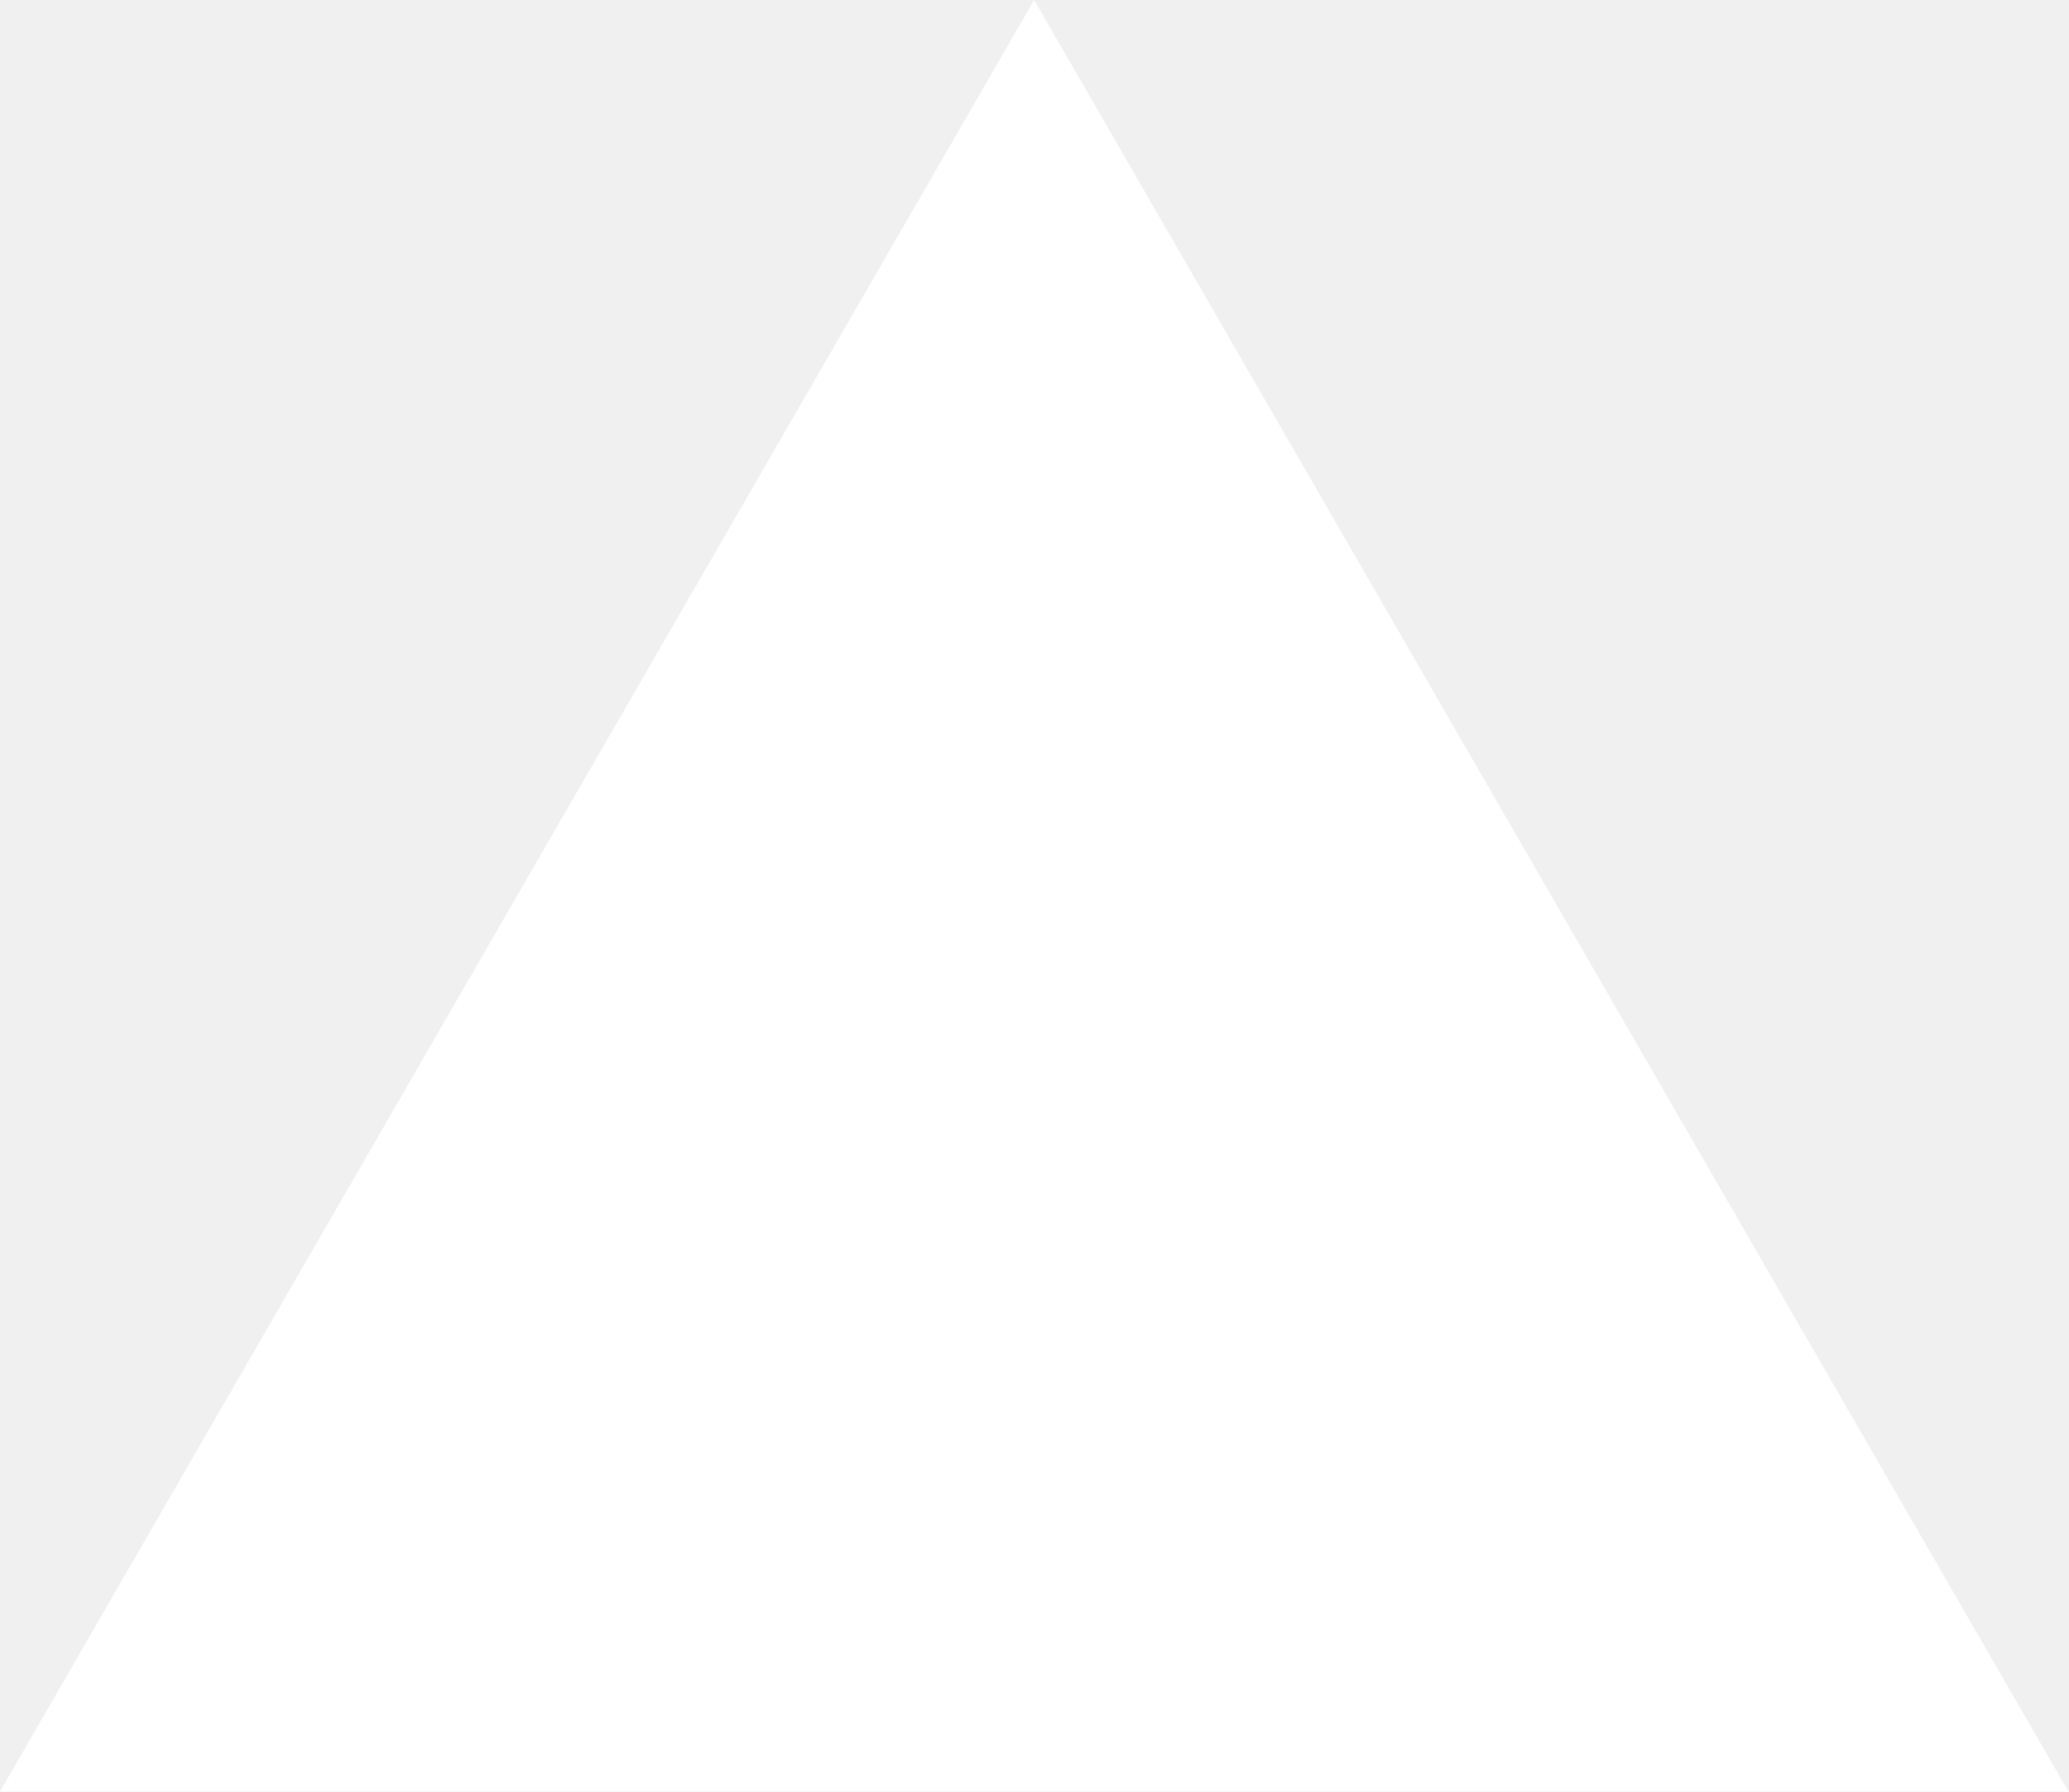
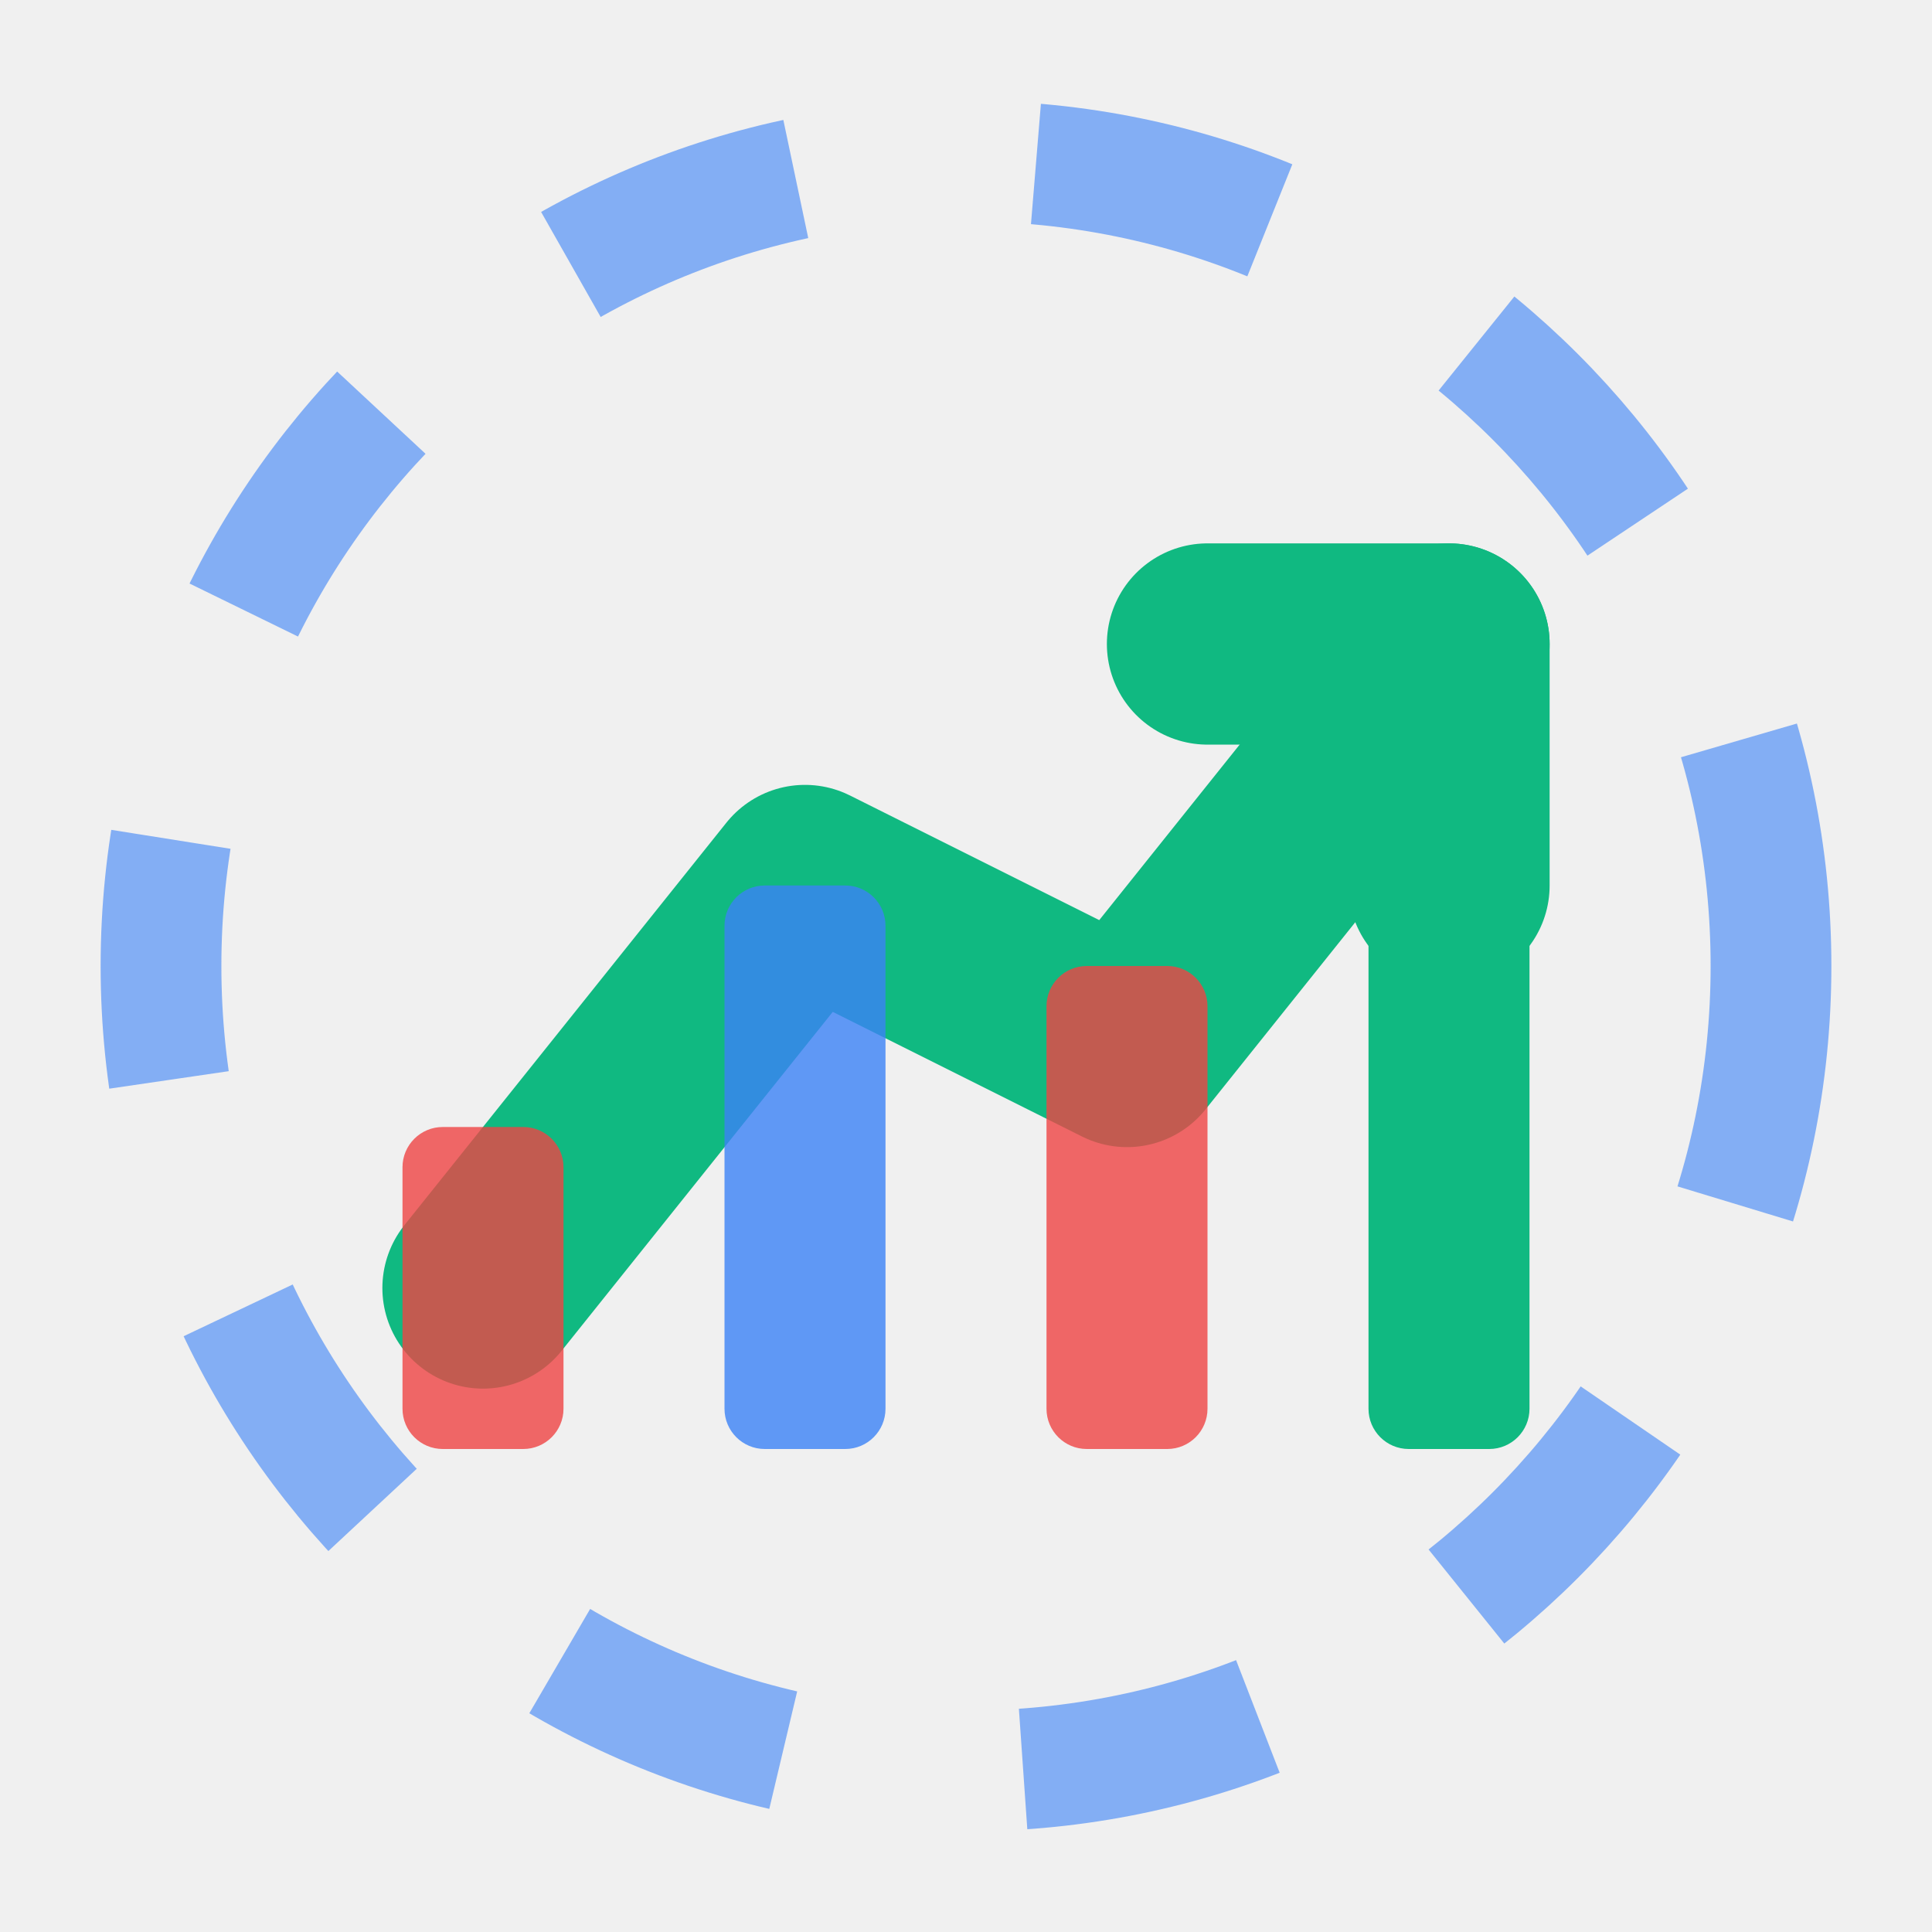
- <svg xmlns="http://www.w3.org/2000/svg" fill="none" viewBox="0 0 1155 1000">
-   <path d="m577.3 0 577.4 1000H0z" fill="#fff" />
+ <svg xmlns="http://www.w3.org/2000/svg" viewBox="0 0 24 24" width="128" height="128" fill="none">
+   <circle cx="12" cy="12" r="10" stroke="#3b82f6" stroke-width="1.5" stroke-dasharray="3 3" opacity="0.6" />
+   <path d="M6 16L10 11L14 13L18 8" stroke="#10b981" stroke-width="2.5" stroke-linecap="round" stroke-linejoin="round" />
+   <path d="M15 8H18V11" stroke="#10b981" stroke-width="2.5" stroke-linecap="round" stroke-linejoin="round" />
+   <rect x="5" y="14" width="2" height="4" rx="0.5" fill="#ef4444" opacity="0.8" />
+   <rect x="9" y="11" width="2" height="7" rx="0.5" fill="#3b82f6" opacity="0.8" />
+   <rect x="13" y="12" width="2" height="6" rx="0.5" fill="#ef4444" opacity="0.8" />
+   <rect x="17" y="8" width="2" height="10" rx="0.5" fill="#10b981" />
</svg>
